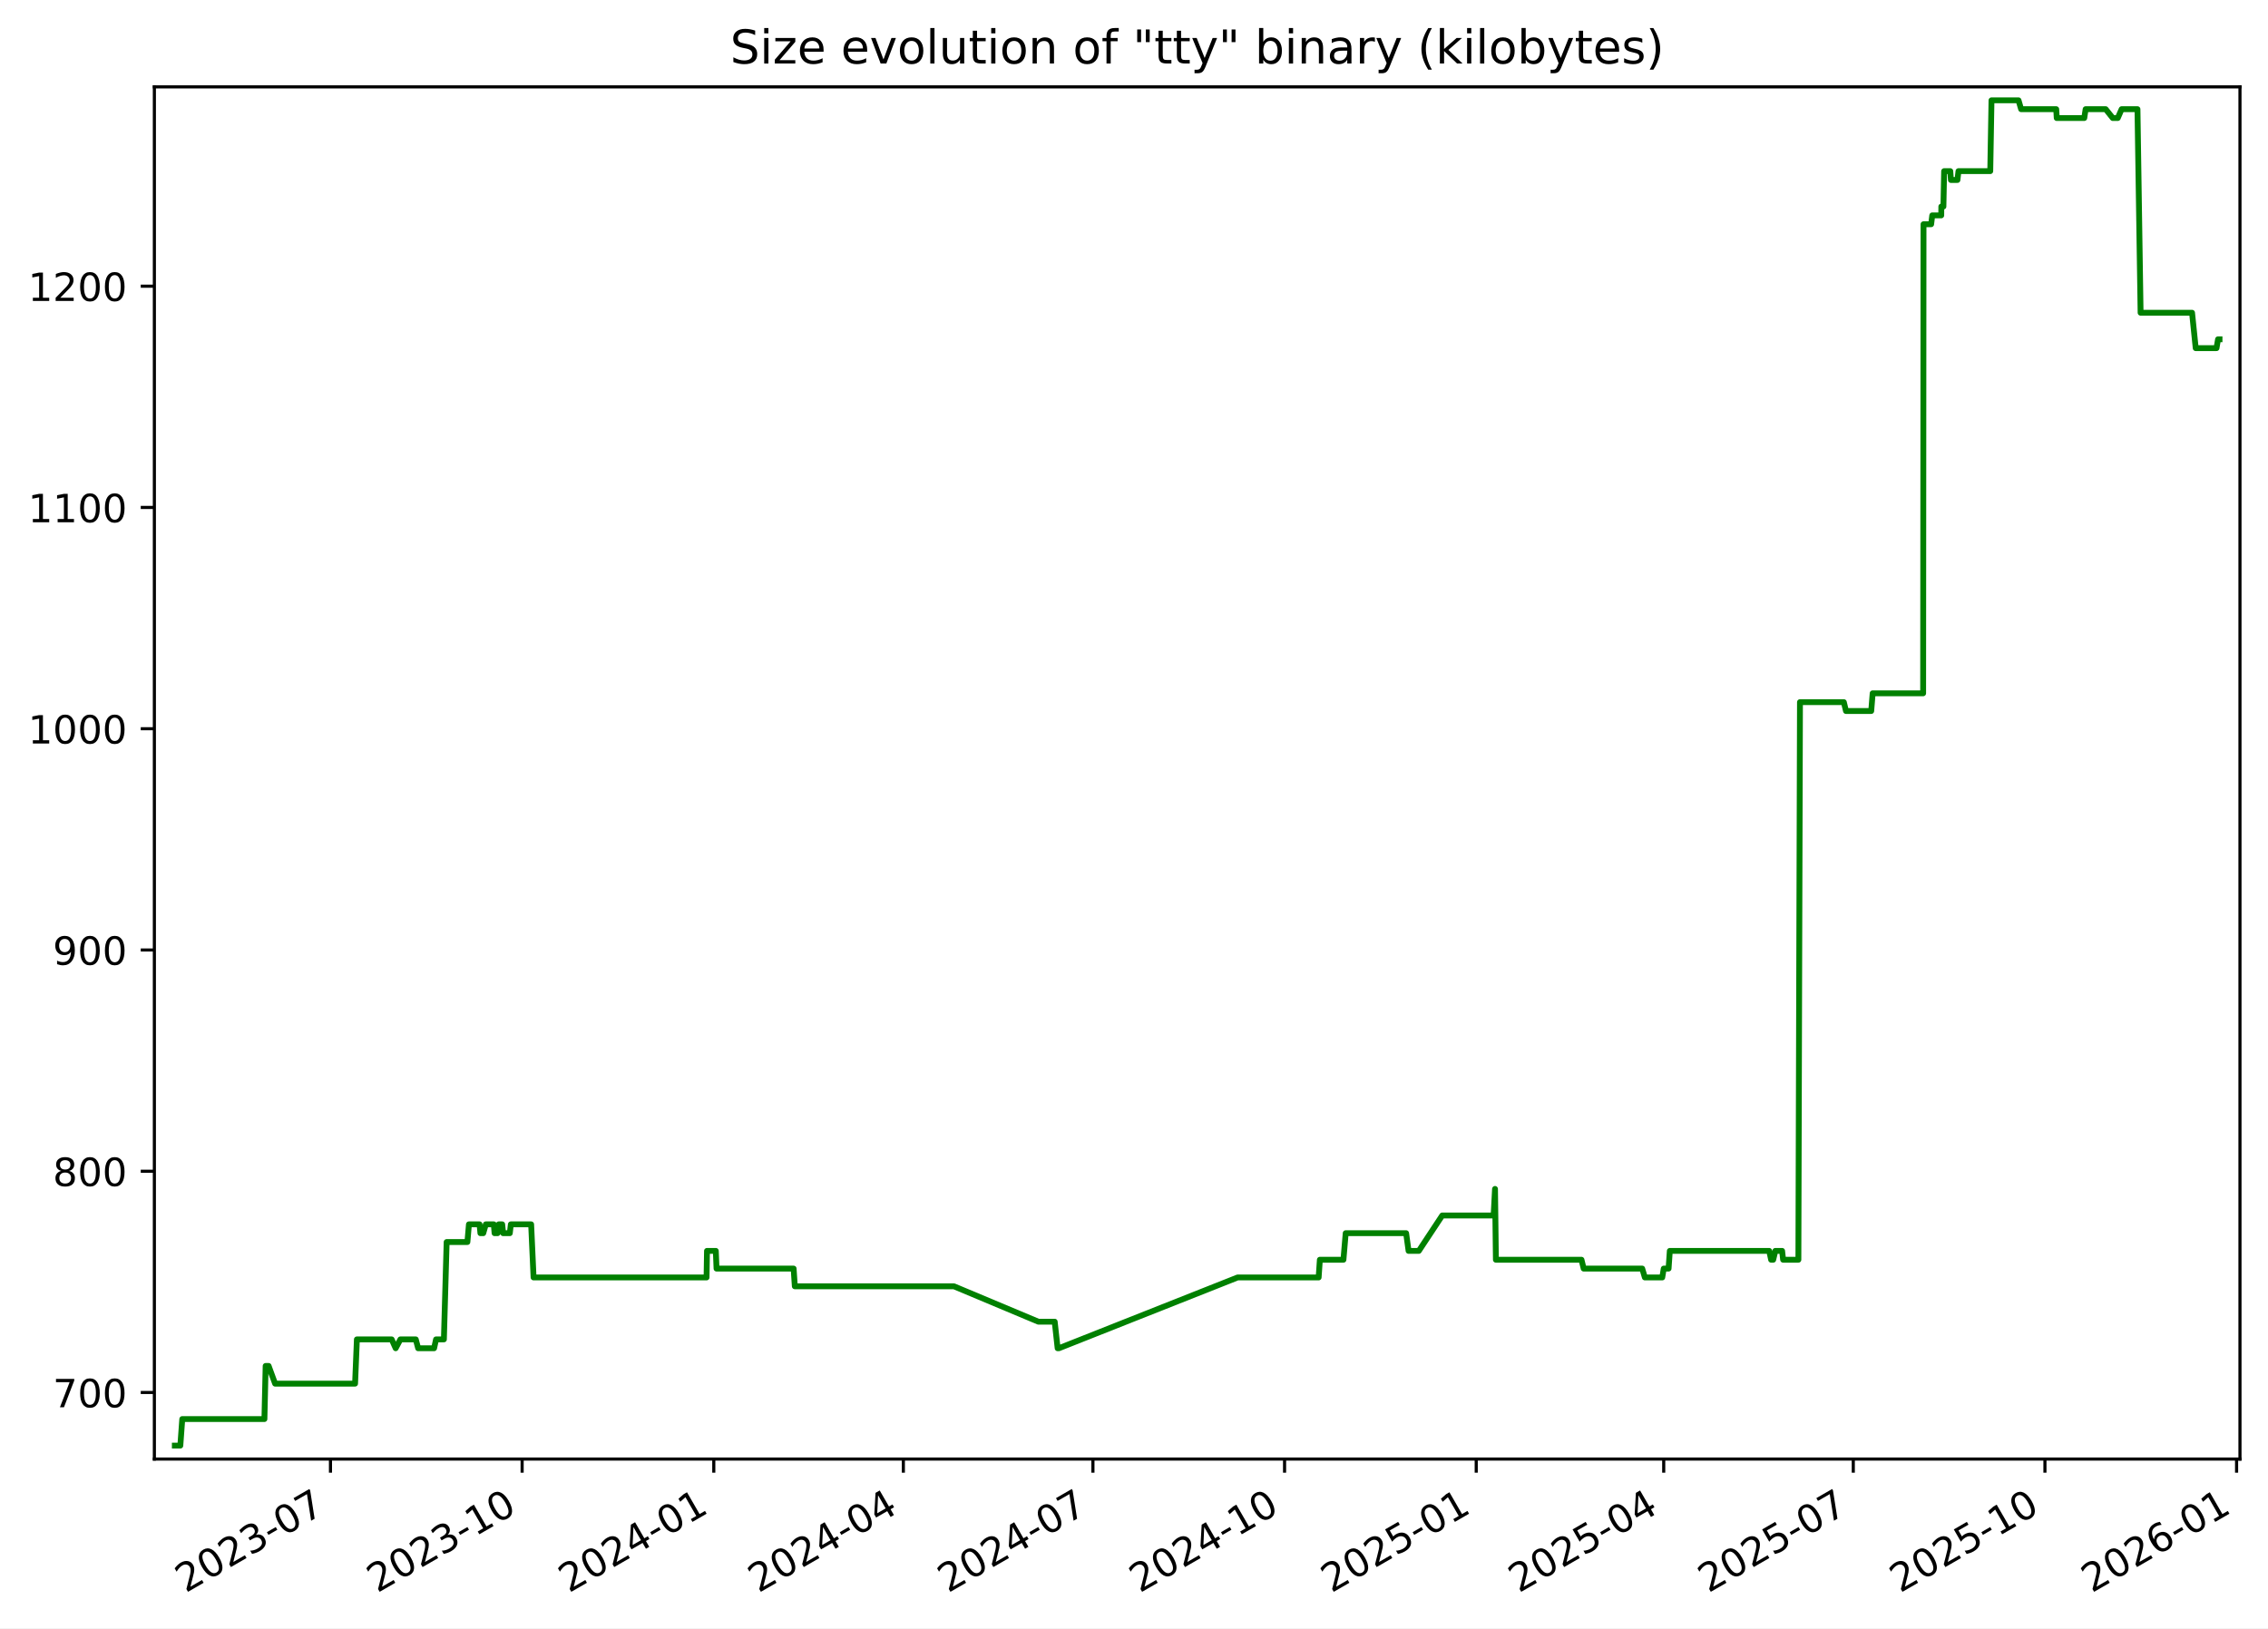
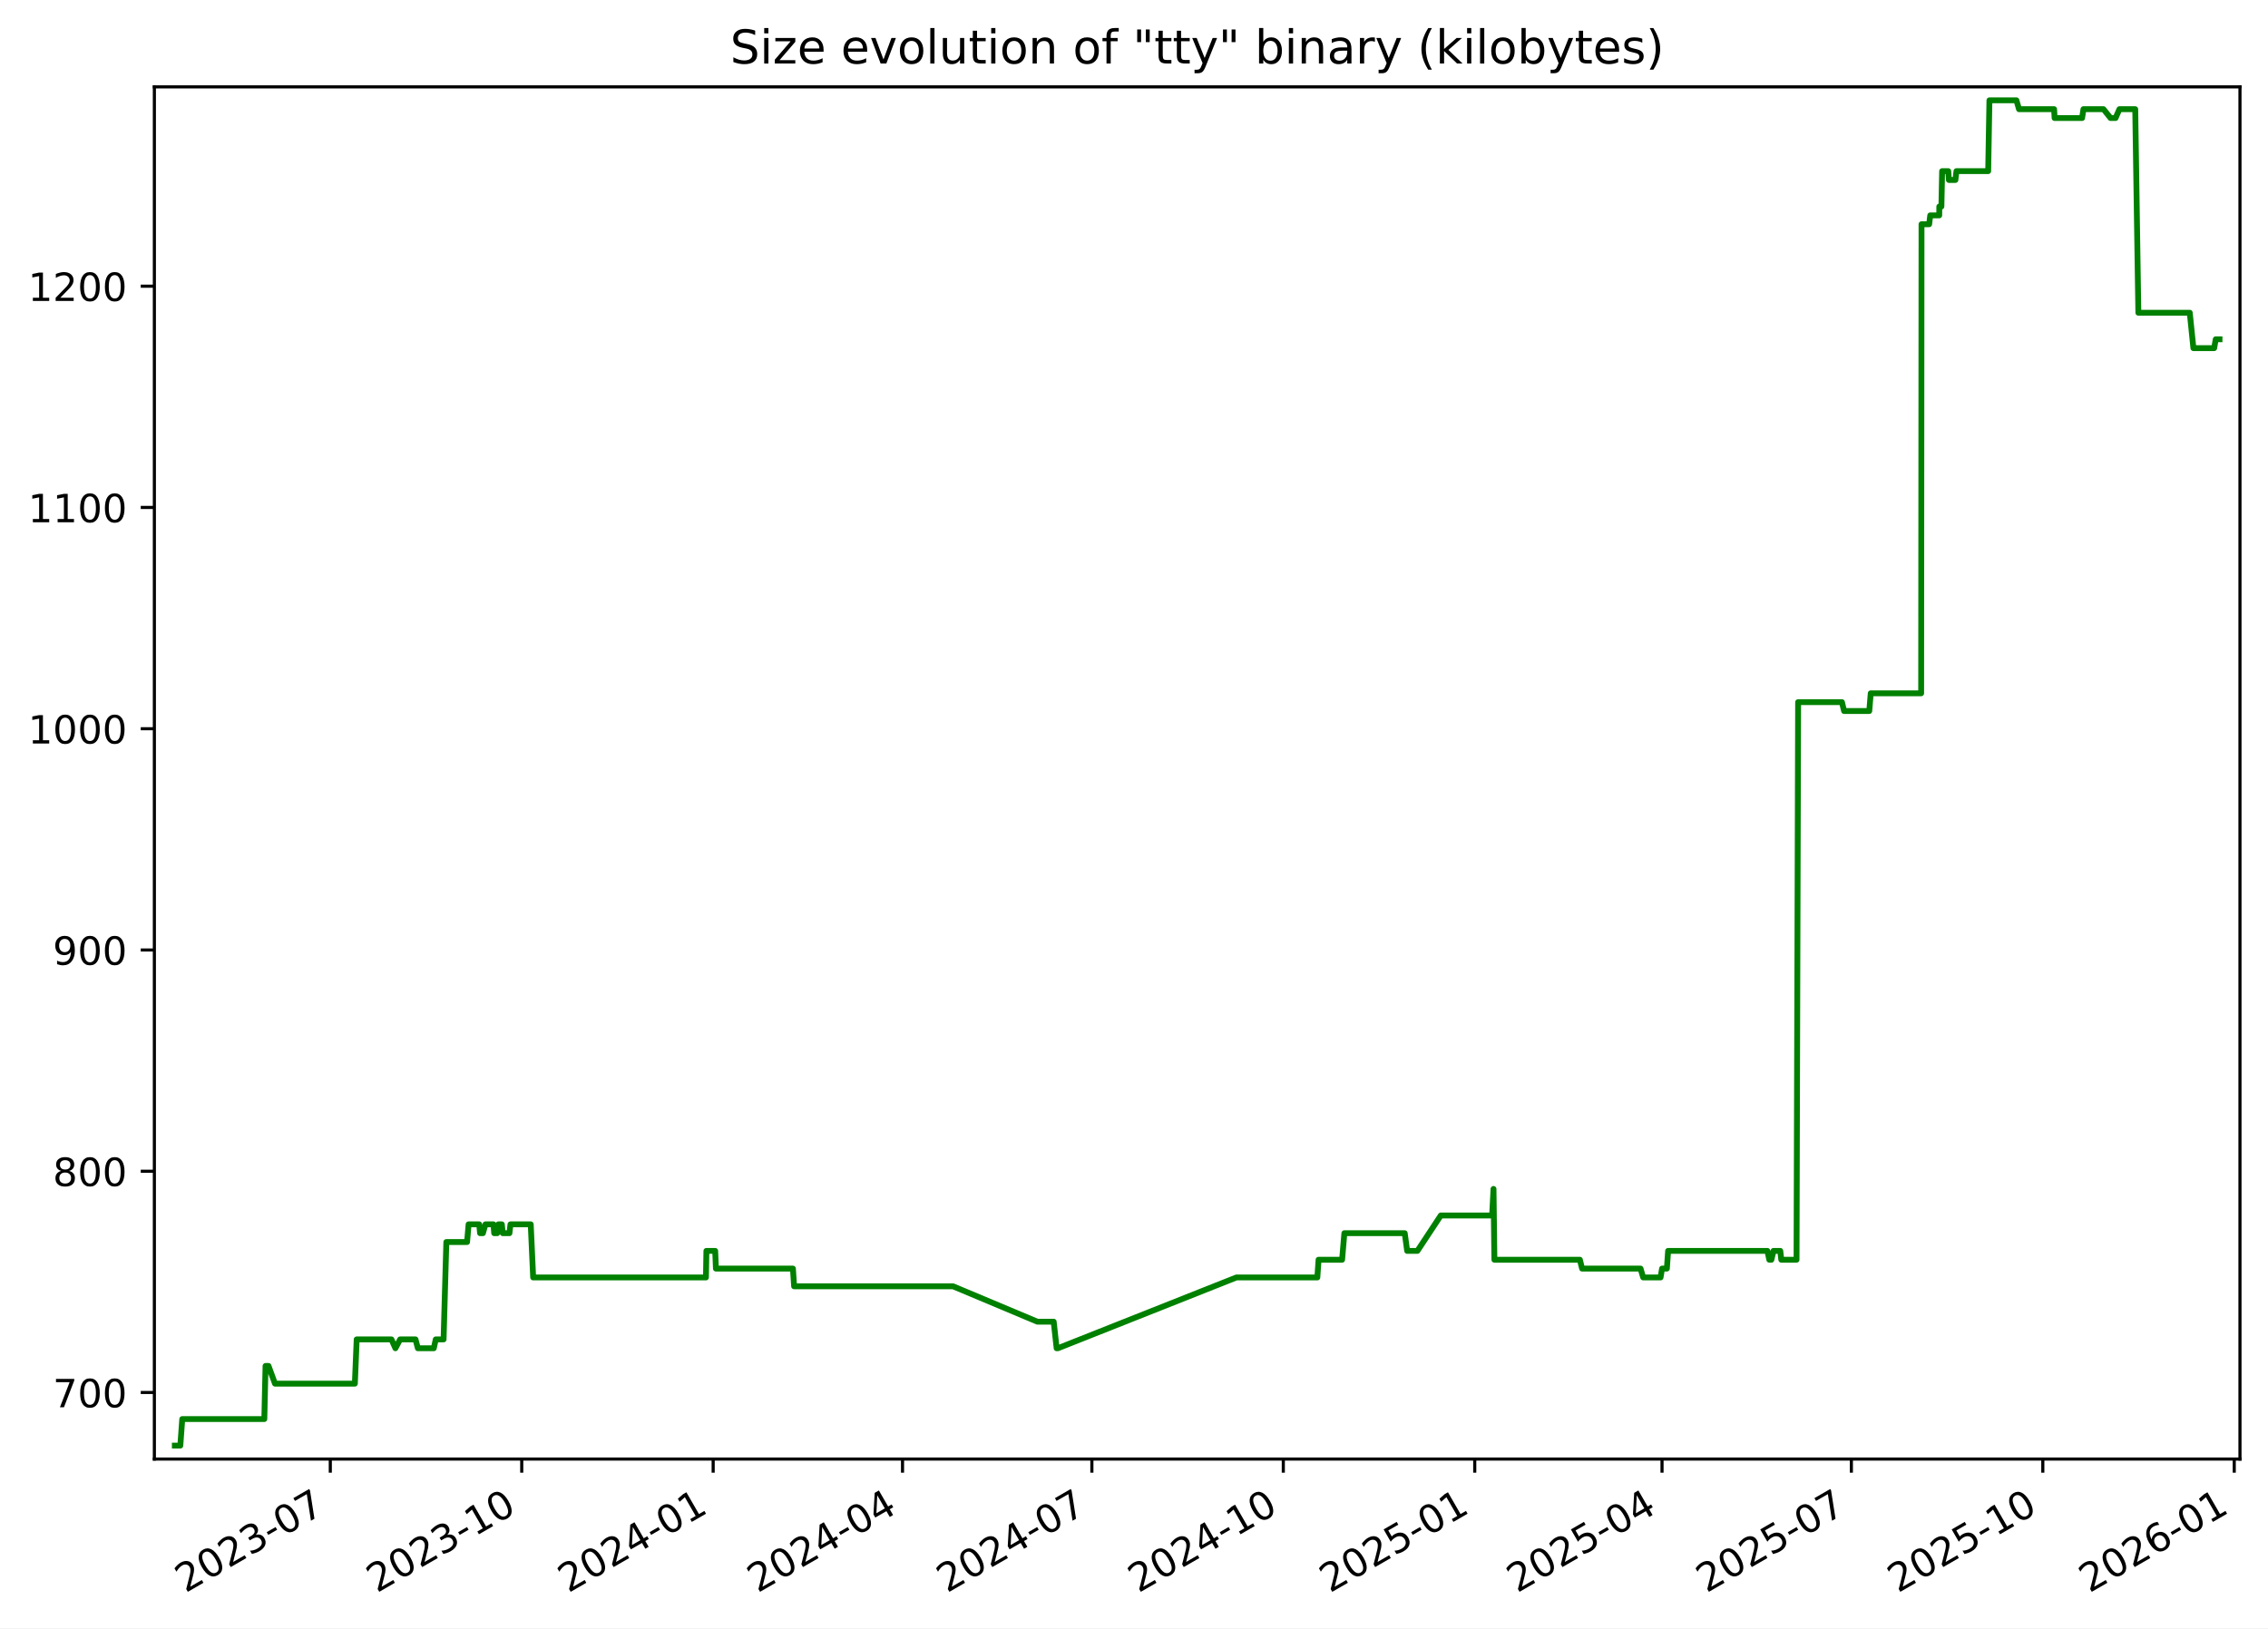
<svg xmlns="http://www.w3.org/2000/svg" xmlns:xlink="http://www.w3.org/1999/xlink" width="582.53pt" height="418.303pt" viewBox="0 0 582.53 418.303" version="1.1">
  <defs>
    <style type="text/css">*{stroke-linejoin: round; stroke-linecap: butt}</style>
  </defs>
  <g id="figure_1">
    <g id="patch_1">
      <path d="M -0 418.303  L 582.53 418.303  L 582.53 0  L -0 0  z " style="fill: #ffffff" />
    </g>
    <g id="axes_1">
      <g id="patch_2">
        <path d="M 39.65 374.83  L 575.33 374.83  L 575.33 22.318  L 39.65 22.318  z " style="fill: #ffffff" />
      </g>
      <g id="matplotlib.axis_1">
        <g id="xtick_1">
          <g id="line2d_1">
            <defs>
-               <path id="me49eb87869" d="M 0 0  L 0 3.5  " style="stroke: #000000; stroke-width: 0.8" />
+               <path id="mc3f4d38247" d="M 0 0  L 0 3.5  " style="stroke: #000000; stroke-width: 0.8" />
            </defs>
            <g>
-               <use xlink:href="#me49eb87869" x="84.882" y="374.83" style="stroke: #000000; stroke-width: 0.8" />
+               <use xlink:href="#mc3f4d38247" x="84.836" y="374.83" style="stroke: #000000; stroke-width: 0.8" />
            </g>
          </g>
          <g id="text_1">
-             <g transform="translate(47.65694 409.302) rotate(-30) scale(0.1 -0.1)">
+             <g transform="translate(47.61141 409.302) rotate(-30) scale(0.1 -0.1)">
              <defs>
                <path id="DejaVuSans-32" d="M 1228 531  L 3431 531  L 3431 0  L 469 0  L 469 531  Q 828 903 1448 1529  Q 2069 2156 2228 2338  Q 2531 2678 2651 2914  Q 2772 3150 2772 3378  Q 2772 3750 2511 3984  Q 2250 4219 1831 4219  Q 1534 4219 1204 4116  Q 875 4013 500 3803  L 500 4441  Q 881 4594 1212 4672  Q 1544 4750 1819 4750  Q 2544 4750 2975 4387  Q 3406 4025 3406 3419  Q 3406 3131 3298 2873  Q 3191 2616 2906 2266  Q 2828 2175 2409 1742  Q 1991 1309 1228 531  z " transform="scale(0.015625)" />
                <path id="DejaVuSans-30" d="M 2034 4250  Q 1547 4250 1301 3770  Q 1056 3291 1056 2328  Q 1056 1369 1301 889  Q 1547 409 2034 409  Q 2525 409 2770 889  Q 3016 1369 3016 2328  Q 3016 3291 2770 3770  Q 2525 4250 2034 4250  z M 2034 4750  Q 2819 4750 3233 4129  Q 3647 3509 3647 2328  Q 3647 1150 3233 529  Q 2819 -91 2034 -91  Q 1250 -91 836 529  Q 422 1150 422 2328  Q 422 3509 836 4129  Q 1250 4750 2034 4750  z " transform="scale(0.015625)" />
                <path id="DejaVuSans-33" d="M 2597 2516  Q 3050 2419 3304 2112  Q 3559 1806 3559 1356  Q 3559 666 3084 287  Q 2609 -91 1734 -91  Q 1441 -91 1130 -33  Q 819 25 488 141  L 488 750  Q 750 597 1062 519  Q 1375 441 1716 441  Q 2309 441 2620 675  Q 2931 909 2931 1356  Q 2931 1769 2642 2001  Q 2353 2234 1838 2234  L 1294 2234  L 1294 2753  L 1863 2753  Q 2328 2753 2575 2939  Q 2822 3125 2822 3475  Q 2822 3834 2567 4026  Q 2313 4219 1838 4219  Q 1578 4219 1281 4162  Q 984 4106 628 3988  L 628 4550  Q 988 4650 1302 4700  Q 1616 4750 1894 4750  Q 2613 4750 3031 4423  Q 3450 4097 3450 3541  Q 3450 3153 3228 2886  Q 3006 2619 2597 2516  z " transform="scale(0.015625)" />
                <path id="DejaVuSans-2d" d="M 313 2009  L 1997 2009  L 1997 1497  L 313 1497  L 313 2009  z " transform="scale(0.015625)" />
                <path id="DejaVuSans-37" d="M 525 4666  L 3525 4666  L 3525 4397  L 1831 0  L 1172 0  L 2766 4134  L 525 4134  L 525 4666  z " transform="scale(0.015625)" />
              </defs>
              <use xlink:href="#DejaVuSans-32" />
              <use xlink:href="#DejaVuSans-30" x="63.623" />
              <use xlink:href="#DejaVuSans-32" x="127.246" />
              <use xlink:href="#DejaVuSans-33" x="190.869" />
              <use xlink:href="#DejaVuSans-2d" x="254.492" />
              <use xlink:href="#DejaVuSans-30" x="290.576" />
              <use xlink:href="#DejaVuSans-37" x="354.199" />
            </g>
          </g>
        </g>
        <g id="xtick_2">
          <g id="line2d_2">
            <g>
-               <use xlink:href="#me49eb87869" x="134.107" y="374.83" style="stroke: #000000; stroke-width: 0.8" />
+               <use xlink:href="#mc3f4d38247" x="134.006" y="374.83" style="stroke: #000000; stroke-width: 0.8" />
            </g>
          </g>
          <g id="text_2">
-             <g transform="translate(96.88246 409.302) rotate(-30) scale(0.1 -0.1)">
+             <g transform="translate(96.78087 409.302) rotate(-30) scale(0.1 -0.1)">
              <defs>
                <path id="DejaVuSans-31" d="M 794 531  L 1825 531  L 1825 4091  L 703 3866  L 703 4441  L 1819 4666  L 2450 4666  L 2450 531  L 3481 531  L 3481 0  L 794 0  L 794 531  z " transform="scale(0.015625)" />
              </defs>
              <use xlink:href="#DejaVuSans-32" />
              <use xlink:href="#DejaVuSans-30" x="63.623" />
              <use xlink:href="#DejaVuSans-32" x="127.246" />
              <use xlink:href="#DejaVuSans-33" x="190.869" />
              <use xlink:href="#DejaVuSans-2d" x="254.492" />
              <use xlink:href="#DejaVuSans-31" x="290.576" />
              <use xlink:href="#DejaVuSans-30" x="354.199" />
            </g>
          </g>
        </g>
        <g id="xtick_3">
          <g id="line2d_3">
            <g>
-               <use xlink:href="#me49eb87869" x="183.333" y="374.83" style="stroke: #000000; stroke-width: 0.8" />
+               <use xlink:href="#mc3f4d38247" x="183.175" y="374.83" style="stroke: #000000; stroke-width: 0.8" />
            </g>
          </g>
          <g id="text_3">
-             <g transform="translate(146.108 409.302) rotate(-30) scale(0.1 -0.1)">
+             <g transform="translate(145.9503 409.302) rotate(-30) scale(0.1 -0.1)">
              <defs>
                <path id="DejaVuSans-34" d="M 2419 4116  L 825 1625  L 2419 1625  L 2419 4116  z M 2253 4666  L 3047 4666  L 3047 1625  L 3713 1625  L 3713 1100  L 3047 1100  L 3047 0  L 2419 0  L 2419 1100  L 313 1100  L 313 1709  L 2253 4666  z " transform="scale(0.015625)" />
              </defs>
              <use xlink:href="#DejaVuSans-32" />
              <use xlink:href="#DejaVuSans-30" x="63.623" />
              <use xlink:href="#DejaVuSans-32" x="127.246" />
              <use xlink:href="#DejaVuSans-34" x="190.869" />
              <use xlink:href="#DejaVuSans-2d" x="254.492" />
              <use xlink:href="#DejaVuSans-30" x="290.576" />
              <use xlink:href="#DejaVuSans-31" x="354.199" />
            </g>
          </g>
        </g>
        <g id="xtick_4">
          <g id="line2d_4">
            <g>
-               <use xlink:href="#me49eb87869" x="232.023" y="374.83" style="stroke: #000000; stroke-width: 0.8" />
+               <use xlink:href="#mc3f4d38247" x="231.81" y="374.83" style="stroke: #000000; stroke-width: 0.8" />
            </g>
          </g>
          <g id="text_4">
-             <g transform="translate(194.7984 409.302) rotate(-30) scale(0.1 -0.1)">
+             <g transform="translate(194.5853 409.302) rotate(-30) scale(0.1 -0.1)">
              <use xlink:href="#DejaVuSans-32" />
              <use xlink:href="#DejaVuSans-30" x="63.623" />
              <use xlink:href="#DejaVuSans-32" x="127.246" />
              <use xlink:href="#DejaVuSans-34" x="190.869" />
              <use xlink:href="#DejaVuSans-2d" x="254.492" />
              <use xlink:href="#DejaVuSans-30" x="290.576" />
              <use xlink:href="#DejaVuSans-34" x="354.199" />
            </g>
          </g>
        </g>
        <g id="xtick_5">
          <g id="line2d_5">
            <g>
-               <use xlink:href="#me49eb87869" x="280.714" y="374.83" style="stroke: #000000; stroke-width: 0.8" />
+               <use xlink:href="#mc3f4d38247" x="280.445" y="374.83" style="stroke: #000000; stroke-width: 0.8" />
            </g>
          </g>
          <g id="text_5">
-             <g transform="translate(243.4889 409.302) rotate(-30) scale(0.1 -0.1)">
+             <g transform="translate(243.2203 409.302) rotate(-30) scale(0.1 -0.1)">
              <use xlink:href="#DejaVuSans-32" />
              <use xlink:href="#DejaVuSans-30" x="63.623" />
              <use xlink:href="#DejaVuSans-32" x="127.246" />
              <use xlink:href="#DejaVuSans-34" x="190.869" />
              <use xlink:href="#DejaVuSans-2d" x="254.492" />
              <use xlink:href="#DejaVuSans-30" x="290.576" />
              <use xlink:href="#DejaVuSans-37" x="354.199" />
            </g>
          </g>
        </g>
        <g id="xtick_6">
          <g id="line2d_6">
            <g>
-               <use xlink:href="#me49eb87869" x="329.939" y="374.83" style="stroke: #000000; stroke-width: 0.8" />
+               <use xlink:href="#mc3f4d38247" x="329.615" y="374.83" style="stroke: #000000; stroke-width: 0.8" />
            </g>
          </g>
          <g id="text_6">
-             <g transform="translate(292.7144 409.302) rotate(-30) scale(0.1 -0.1)">
+             <g transform="translate(292.3898 409.302) rotate(-30) scale(0.1 -0.1)">
              <use xlink:href="#DejaVuSans-32" />
              <use xlink:href="#DejaVuSans-30" x="63.623" />
              <use xlink:href="#DejaVuSans-32" x="127.246" />
              <use xlink:href="#DejaVuSans-34" x="190.869" />
              <use xlink:href="#DejaVuSans-2d" x="254.492" />
              <use xlink:href="#DejaVuSans-31" x="290.576" />
              <use xlink:href="#DejaVuSans-30" x="354.199" />
            </g>
          </g>
        </g>
        <g id="xtick_7">
          <g id="line2d_7">
            <g>
-               <use xlink:href="#me49eb87869" x="379.165" y="374.83" style="stroke: #000000; stroke-width: 0.8" />
+               <use xlink:href="#mc3f4d38247" x="378.784" y="374.83" style="stroke: #000000; stroke-width: 0.8" />
            </g>
          </g>
          <g id="text_7">
-             <g transform="translate(341.9399 409.302) rotate(-30) scale(0.1 -0.1)">
+             <g transform="translate(341.5593 409.302) rotate(-30) scale(0.1 -0.1)">
              <defs>
                <path id="DejaVuSans-35" d="M 691 4666  L 3169 4666  L 3169 4134  L 1269 4134  L 1269 2991  Q 1406 3038 1543 3061  Q 1681 3084 1819 3084  Q 2600 3084 3056 2656  Q 3513 2228 3513 1497  Q 3513 744 3044 326  Q 2575 -91 1722 -91  Q 1428 -91 1123 -41  Q 819 9 494 109  L 494 744  Q 775 591 1075 516  Q 1375 441 1709 441  Q 2250 441 2565 725  Q 2881 1009 2881 1497  Q 2881 1984 2565 2268  Q 2250 2553 1709 2553  Q 1456 2553 1204 2497  Q 953 2441 691 2322  L 691 4666  z " transform="scale(0.015625)" />
              </defs>
              <use xlink:href="#DejaVuSans-32" />
              <use xlink:href="#DejaVuSans-30" x="63.623" />
              <use xlink:href="#DejaVuSans-32" x="127.246" />
              <use xlink:href="#DejaVuSans-35" x="190.869" />
              <use xlink:href="#DejaVuSans-2d" x="254.492" />
              <use xlink:href="#DejaVuSans-30" x="290.576" />
              <use xlink:href="#DejaVuSans-31" x="354.199" />
            </g>
          </g>
        </g>
        <g id="xtick_8">
          <g id="line2d_8">
            <g>
-               <use xlink:href="#me49eb87869" x="427.32" y="374.83" style="stroke: #000000; stroke-width: 0.8" />
+               <use xlink:href="#mc3f4d38247" x="426.885" y="374.83" style="stroke: #000000; stroke-width: 0.8" />
            </g>
          </g>
          <g id="text_8">
-             <g transform="translate(390.0953 409.302) rotate(-30) scale(0.1 -0.1)">
+             <g transform="translate(389.6598 409.302) rotate(-30) scale(0.1 -0.1)">
              <use xlink:href="#DejaVuSans-32" />
              <use xlink:href="#DejaVuSans-30" x="63.623" />
              <use xlink:href="#DejaVuSans-32" x="127.246" />
              <use xlink:href="#DejaVuSans-35" x="190.869" />
              <use xlink:href="#DejaVuSans-2d" x="254.492" />
              <use xlink:href="#DejaVuSans-30" x="290.576" />
              <use xlink:href="#DejaVuSans-34" x="354.199" />
            </g>
          </g>
        </g>
        <g id="xtick_9">
          <g id="line2d_9">
            <g>
-               <use xlink:href="#me49eb87869" x="476.011" y="374.83" style="stroke: #000000; stroke-width: 0.8" />
+               <use xlink:href="#mc3f4d38247" x="475.52" y="374.83" style="stroke: #000000; stroke-width: 0.8" />
            </g>
          </g>
          <g id="text_9">
-             <g transform="translate(438.7858 409.302) rotate(-30) scale(0.1 -0.1)">
+             <g transform="translate(438.2948 409.302) rotate(-30) scale(0.1 -0.1)">
              <use xlink:href="#DejaVuSans-32" />
              <use xlink:href="#DejaVuSans-30" x="63.623" />
              <use xlink:href="#DejaVuSans-32" x="127.246" />
              <use xlink:href="#DejaVuSans-35" x="190.869" />
              <use xlink:href="#DejaVuSans-2d" x="254.492" />
              <use xlink:href="#DejaVuSans-30" x="290.576" />
              <use xlink:href="#DejaVuSans-37" x="354.199" />
            </g>
          </g>
        </g>
        <g id="xtick_10">
          <g id="line2d_10">
            <g>
-               <use xlink:href="#me49eb87869" x="525.236" y="374.83" style="stroke: #000000; stroke-width: 0.8" />
+               <use xlink:href="#mc3f4d38247" x="524.689" y="374.83" style="stroke: #000000; stroke-width: 0.8" />
            </g>
          </g>
          <g id="text_10">
-             <g transform="translate(488.0113 409.302) rotate(-30) scale(0.1 -0.1)">
+             <g transform="translate(487.4643 409.302) rotate(-30) scale(0.1 -0.1)">
              <use xlink:href="#DejaVuSans-32" />
              <use xlink:href="#DejaVuSans-30" x="63.623" />
              <use xlink:href="#DejaVuSans-32" x="127.246" />
              <use xlink:href="#DejaVuSans-35" x="190.869" />
              <use xlink:href="#DejaVuSans-2d" x="254.492" />
              <use xlink:href="#DejaVuSans-31" x="290.576" />
              <use xlink:href="#DejaVuSans-30" x="354.199" />
            </g>
          </g>
        </g>
        <g id="xtick_11">
          <g id="line2d_11">
            <g>
-               <use xlink:href="#me49eb87869" x="574.462" y="374.83" style="stroke: #000000; stroke-width: 0.8" />
+               <use xlink:href="#mc3f4d38247" x="573.859" y="374.83" style="stroke: #000000; stroke-width: 0.8" />
            </g>
          </g>
          <g id="text_11">
-             <g transform="translate(537.2368 409.302) rotate(-30) scale(0.1 -0.1)">
+             <g transform="translate(536.6338 409.302) rotate(-30) scale(0.1 -0.1)">
              <defs>
                <path id="DejaVuSans-36" d="M 2113 2584  Q 1688 2584 1439 2293  Q 1191 2003 1191 1497  Q 1191 994 1439 701  Q 1688 409 2113 409  Q 2538 409 2786 701  Q 3034 994 3034 1497  Q 3034 2003 2786 2293  Q 2538 2584 2113 2584  z M 3366 4563  L 3366 3988  Q 3128 4100 2886 4159  Q 2644 4219 2406 4219  Q 1781 4219 1451 3797  Q 1122 3375 1075 2522  Q 1259 2794 1537 2939  Q 1816 3084 2150 3084  Q 2853 3084 3261 2657  Q 3669 2231 3669 1497  Q 3669 778 3244 343  Q 2819 -91 2113 -91  Q 1303 -91 875 529  Q 447 1150 447 2328  Q 447 3434 972 4092  Q 1497 4750 2381 4750  Q 2619 4750 2861 4703  Q 3103 4656 3366 4563  z " transform="scale(0.015625)" />
              </defs>
              <use xlink:href="#DejaVuSans-32" />
              <use xlink:href="#DejaVuSans-30" x="63.623" />
              <use xlink:href="#DejaVuSans-32" x="127.246" />
              <use xlink:href="#DejaVuSans-36" x="190.869" />
              <use xlink:href="#DejaVuSans-2d" x="254.492" />
              <use xlink:href="#DejaVuSans-30" x="290.576" />
              <use xlink:href="#DejaVuSans-31" x="354.199" />
            </g>
          </g>
        </g>
      </g>
      <g id="matplotlib.axis_2">
        <g id="ytick_1">
          <g id="line2d_12">
            <defs>
-               <path id="m90361448c0" d="M 0 0  L -3.5 0  " style="stroke: #000000; stroke-width: 0.8" />
+               <path id="m1686b2c264" d="M 0 0  L -3.5 0  " style="stroke: #000000; stroke-width: 0.8" />
            </defs>
            <g>
-               <use xlink:href="#m90361448c0" x="39.65" y="357.732" style="stroke: #000000; stroke-width: 0.8" />
+               <use xlink:href="#m1686b2c264" x="39.65" y="357.732" style="stroke: #000000; stroke-width: 0.8" />
            </g>
          </g>
          <g id="text_12">
            <g transform="translate(13.5625 361.5312) scale(0.1 -0.1)">
              <use xlink:href="#DejaVuSans-37" />
              <use xlink:href="#DejaVuSans-30" x="63.623" />
              <use xlink:href="#DejaVuSans-30" x="127.246" />
            </g>
          </g>
        </g>
        <g id="ytick_2">
          <g id="line2d_13">
            <g>
-               <use xlink:href="#m90361448c0" x="39.65" y="300.89" style="stroke: #000000; stroke-width: 0.8" />
+               <use xlink:href="#m1686b2c264" x="39.65" y="300.89" style="stroke: #000000; stroke-width: 0.8" />
            </g>
          </g>
          <g id="text_13">
            <g transform="translate(13.5625 304.6891) scale(0.1 -0.1)">
              <defs>
                <path id="DejaVuSans-38" d="M 2034 2216  Q 1584 2216 1326 1975  Q 1069 1734 1069 1313  Q 1069 891 1326 650  Q 1584 409 2034 409  Q 2484 409 2743 651  Q 3003 894 3003 1313  Q 3003 1734 2745 1975  Q 2488 2216 2034 2216  z M 1403 2484  Q 997 2584 770 2862  Q 544 3141 544 3541  Q 544 4100 942 4425  Q 1341 4750 2034 4750  Q 2731 4750 3128 4425  Q 3525 4100 3525 3541  Q 3525 3141 3298 2862  Q 3072 2584 2669 2484  Q 3125 2378 3379 2068  Q 3634 1759 3634 1313  Q 3634 634 3220 271  Q 2806 -91 2034 -91  Q 1263 -91 848 271  Q 434 634 434 1313  Q 434 1759 690 2068  Q 947 2378 1403 2484  z M 1172 3481  Q 1172 3119 1398 2916  Q 1625 2713 2034 2713  Q 2441 2713 2670 2916  Q 2900 3119 2900 3481  Q 2900 3844 2670 4047  Q 2441 4250 2034 4250  Q 1625 4250 1398 4047  Q 1172 3844 1172 3481  z " transform="scale(0.015625)" />
              </defs>
              <use xlink:href="#DejaVuSans-38" />
              <use xlink:href="#DejaVuSans-30" x="63.623" />
              <use xlink:href="#DejaVuSans-30" x="127.246" />
            </g>
          </g>
        </g>
        <g id="ytick_3">
          <g id="line2d_14">
            <g>
-               <use xlink:href="#m90361448c0" x="39.65" y="244.048" style="stroke: #000000; stroke-width: 0.8" />
+               <use xlink:href="#m1686b2c264" x="39.65" y="244.048" style="stroke: #000000; stroke-width: 0.8" />
            </g>
          </g>
          <g id="text_14">
            <g transform="translate(13.5625 247.847) scale(0.1 -0.1)">
              <defs>
                <path id="DejaVuSans-39" d="M 703 97  L 703 672  Q 941 559 1184 500  Q 1428 441 1663 441  Q 2288 441 2617 861  Q 2947 1281 2994 2138  Q 2813 1869 2534 1725  Q 2256 1581 1919 1581  Q 1219 1581 811 2004  Q 403 2428 403 3163  Q 403 3881 828 4315  Q 1253 4750 1959 4750  Q 2769 4750 3195 4129  Q 3622 3509 3622 2328  Q 3622 1225 3098 567  Q 2575 -91 1691 -91  Q 1453 -91 1209 -44  Q 966 3 703 97  z M 1959 2075  Q 2384 2075 2632 2365  Q 2881 2656 2881 3163  Q 2881 3666 2632 3958  Q 2384 4250 1959 4250  Q 1534 4250 1286 3958  Q 1038 3666 1038 3163  Q 1038 2656 1286 2365  Q 1534 2075 1959 2075  z " transform="scale(0.015625)" />
              </defs>
              <use xlink:href="#DejaVuSans-39" />
              <use xlink:href="#DejaVuSans-30" x="63.623" />
              <use xlink:href="#DejaVuSans-30" x="127.246" />
            </g>
          </g>
        </g>
        <g id="ytick_4">
          <g id="line2d_15">
            <g>
-               <use xlink:href="#m90361448c0" x="39.65" y="187.206" style="stroke: #000000; stroke-width: 0.8" />
+               <use xlink:href="#m1686b2c264" x="39.65" y="187.206" style="stroke: #000000; stroke-width: 0.8" />
            </g>
          </g>
          <g id="text_15">
            <g transform="translate(7.2 191.0049) scale(0.1 -0.1)">
              <use xlink:href="#DejaVuSans-31" />
              <use xlink:href="#DejaVuSans-30" x="63.623" />
              <use xlink:href="#DejaVuSans-30" x="127.246" />
              <use xlink:href="#DejaVuSans-30" x="190.869" />
            </g>
          </g>
        </g>
        <g id="ytick_5">
          <g id="line2d_16">
            <g>
-               <use xlink:href="#m90361448c0" x="39.65" y="130.364" style="stroke: #000000; stroke-width: 0.8" />
+               <use xlink:href="#m1686b2c264" x="39.65" y="130.364" style="stroke: #000000; stroke-width: 0.8" />
            </g>
          </g>
          <g id="text_16">
            <g transform="translate(7.2 134.1628) scale(0.1 -0.1)">
              <use xlink:href="#DejaVuSans-31" />
              <use xlink:href="#DejaVuSans-31" x="63.623" />
              <use xlink:href="#DejaVuSans-30" x="127.246" />
              <use xlink:href="#DejaVuSans-30" x="190.869" />
            </g>
          </g>
        </g>
        <g id="ytick_6">
          <g id="line2d_17">
            <g>
-               <use xlink:href="#m90361448c0" x="39.65" y="73.521" style="stroke: #000000; stroke-width: 0.8" />
+               <use xlink:href="#m1686b2c264" x="39.65" y="73.521" style="stroke: #000000; stroke-width: 0.8" />
            </g>
          </g>
          <g id="text_17">
            <g transform="translate(7.2 77.32071) scale(0.1 -0.1)">
              <use xlink:href="#DejaVuSans-31" />
              <use xlink:href="#DejaVuSans-32" x="63.623" />
              <use xlink:href="#DejaVuSans-30" x="127.246" />
              <use xlink:href="#DejaVuSans-30" x="190.869" />
            </g>
          </g>
        </g>
      </g>
      <g id="line2d_18">
-         <path d="M 44.902 371.374  L 46.318 371.374  L 46.814 364.553  L 67.917 364.553  L 68.23 350.911  L 68.994 350.911  L 70.662 355.458  L 91.201 355.458  L 91.667 344.09  L 100.601 344.09  L 101.627 346.364  L 102.84 344.09  L 106.792 344.09  L 107.398 346.364  L 111.495 346.364  L 111.997 344.09  L 114.015 344.09  L 114.72 319.079  L 120.051 319.079  L 120.444 314.532  L 123.173 314.532  L 123.394 316.806  L 124.124 316.806  L 124.778 314.532  L 126.839 314.532  L 127.029 316.806  L 127.801 316.806  L 128.102 314.532  L 128.987 314.532  L 129.227 316.806  L 130.945 316.806  L 131.209 314.532  L 136.424 314.532  L 137.045 328.174  L 181.476 328.174  L 181.591 321.353  L 183.855 321.353  L 184.04 325.9  L 203.844 325.9  L 204.145 330.448  L 245.015 330.448  L 266.701 339.543  L 270.898 339.543  L 271.652 346.364  L 271.978 346.364  L 317.892 328.174  L 338.691 328.174  L 339.002 323.627  L 345.059 323.627  L 345.638 316.806  L 361.161 316.806  L 361.789 321.353  L 364.423 321.353  L 370.433 312.258  L 383.635 312.258  L 383.992 305.437  L 384.217 323.627  L 406.2 323.627  L 406.762 325.9  L 421.8 325.9  L 422.476 328.174  L 426.944 328.174  L 427.329 325.9  L 428.572 325.9  L 428.887 321.353  L 454.416 321.353  L 454.908 323.627  L 455.444 323.627  L 455.986 321.353  L 457.732 321.353  L 457.989 323.627  L 461.912 323.627  L 462.318 180.385  L 473.588 180.385  L 474.134 182.658  L 480.619 182.658  L 480.986 178.111  L 493.955 178.111  L 494.051 57.606  L 496.01 57.606  L 496.292 55.332  L 498.604 55.332  L 498.621 53.058  L 499.162 53.058  L 499.346 43.964  L 500.924 43.964  L 501.089 46.237  L 502.763 46.237  L 503.029 43.964  L 511.192 43.964  L 511.51 25.774  L 518.454 25.774  L 519.118 28.048  L 528.14 28.048  L 528.265 30.321  L 535.34 30.321  L 535.686 28.048  L 540.838 28.048  L 542.655 30.321  L 543.944 30.321  L 544.938 28.048  L 549.005 28.048  L 549.806 80.343  L 563.025 80.343  L 563.961 89.437  L 569.306 89.437  L 569.698 87.164  L 570.078 87.164  L 570.078 87.164  " clip-path="url(#pf8fa818fb8)" style="fill: none; stroke: #008000; stroke-width: 1.5; stroke-linecap: square" />
+         <path d="M 44.902 371.374  L 46.317 371.374  L 46.811 364.553  L 67.89 364.553  L 68.203 350.911  L 68.967 350.911  L 70.633 355.458  L 91.148 355.458  L 91.613 344.09  L 100.538 344.09  L 101.562 346.364  L 102.774 344.09  L 106.721 344.09  L 107.326 346.364  L 111.42 346.364  L 111.92 344.09  L 113.936 344.09  L 114.64 319.079  L 119.966 319.079  L 120.358 314.532  L 123.084 314.532  L 123.305 316.806  L 124.034 316.806  L 124.687 314.532  L 126.745 314.532  L 126.936 316.806  L 127.707 316.806  L 128.008 314.532  L 128.891 314.532  L 129.131 316.806  L 130.847 316.806  L 131.111 314.532  L 136.32 314.532  L 136.94 328.174  L 181.321 328.174  L 181.436 321.353  L 183.696 321.353  L 183.881 325.9  L 203.663 325.9  L 203.964 330.448  L 244.787 330.448  L 266.449 339.543  L 270.641 339.543  L 271.394 346.364  L 271.719 346.364  L 317.581 328.174  L 338.356 328.174  L 338.668 323.627  L 344.717 323.627  L 345.295 316.806  L 360.801 316.806  L 361.428 321.353  L 364.06 321.353  L 370.063 312.258  L 383.25 312.258  L 383.606 305.437  L 383.83 323.627  L 405.789 323.627  L 406.35 325.9  L 421.371 325.9  L 422.046 328.174  L 426.509 328.174  L 426.894 325.9  L 428.135 325.9  L 428.449 321.353  L 453.949 321.353  L 454.441 323.627  L 454.977 323.627  L 455.517 321.353  L 457.262 321.353  L 457.519 323.627  L 461.437 323.627  L 461.843 180.385  L 473.1 180.385  L 473.645 182.658  L 480.122 182.658  L 480.49 178.111  L 493.444 178.111  L 493.539 57.606  L 495.496 57.606  L 495.778 55.332  L 498.087 55.332  L 498.105 53.058  L 498.645 53.058  L 498.828 43.964  L 500.405 43.964  L 500.57 46.237  L 502.242 46.237  L 502.507 43.964  L 510.661 43.964  L 510.979 25.774  L 517.914 25.774  L 518.578 28.048  L 527.59 28.048  L 527.715 30.321  L 534.781 30.321  L 535.127 28.048  L 540.273 28.048  L 542.088 30.321  L 543.376 30.321  L 544.369 28.048  L 548.431 28.048  L 549.231 80.343  L 562.435 80.343  L 563.37 89.437  L 568.709 89.437  L 569.1 87.164  L 570.078 87.164  L 570.078 87.164  " clip-path="url(#p61303aa16b)" style="fill: none; stroke: #008000; stroke-width: 1.5; stroke-linecap: square" />
      </g>
      <g id="patch_3">
        <path d="M 39.65 374.83  L 39.65 22.318  " style="fill: none; stroke: #000000; stroke-width: 0.8; stroke-linejoin: miter; stroke-linecap: square" />
      </g>
      <g id="patch_4">
        <path d="M 575.33 374.83  L 575.33 22.318  " style="fill: none; stroke: #000000; stroke-width: 0.8; stroke-linejoin: miter; stroke-linecap: square" />
      </g>
      <g id="patch_5">
        <path d="M 39.65 374.83  L 575.33 374.83  " style="fill: none; stroke: #000000; stroke-width: 0.8; stroke-linejoin: miter; stroke-linecap: square" />
      </g>
      <g id="patch_6">
        <path d="M 39.65 22.318  L 575.33 22.318  " style="fill: none; stroke: #000000; stroke-width: 0.8; stroke-linejoin: miter; stroke-linecap: square" />
      </g>
      <g id="text_18">
        <g transform="translate(187.5387 16.31812) scale(0.12 -0.12)">
          <defs>
            <path id="DejaVuSans-53" d="M 3425 4513  L 3425 3897  Q 3066 4069 2747 4153  Q 2428 4238 2131 4238  Q 1616 4238 1336 4038  Q 1056 3838 1056 3469  Q 1056 3159 1242 3001  Q 1428 2844 1947 2747  L 2328 2669  Q 3034 2534 3370 2195  Q 3706 1856 3706 1288  Q 3706 609 3251 259  Q 2797 -91 1919 -91  Q 1588 -91 1214 -16  Q 841 59 441 206  L 441 856  Q 825 641 1194 531  Q 1563 422 1919 422  Q 2459 422 2753 634  Q 3047 847 3047 1241  Q 3047 1584 2836 1778  Q 2625 1972 2144 2069  L 1759 2144  Q 1053 2284 737 2584  Q 422 2884 422 3419  Q 422 4038 858 4394  Q 1294 4750 2059 4750  Q 2388 4750 2728 4690  Q 3069 4631 3425 4513  z " transform="scale(0.015625)" />
            <path id="DejaVuSans-69" d="M 603 3500  L 1178 3500  L 1178 0  L 603 0  L 603 3500  z M 603 4863  L 1178 4863  L 1178 4134  L 603 4134  L 603 4863  z " transform="scale(0.015625)" />
            <path id="DejaVuSans-7a" d="M 353 3500  L 3084 3500  L 3084 2975  L 922 459  L 3084 459  L 3084 0  L 275 0  L 275 525  L 2438 3041  L 353 3041  L 353 3500  z " transform="scale(0.015625)" />
            <path id="DejaVuSans-65" d="M 3597 1894  L 3597 1613  L 953 1613  Q 991 1019 1311 708  Q 1631 397 2203 397  Q 2534 397 2845 478  Q 3156 559 3463 722  L 3463 178  Q 3153 47 2828 -22  Q 2503 -91 2169 -91  Q 1331 -91 842 396  Q 353 884 353 1716  Q 353 2575 817 3079  Q 1281 3584 2069 3584  Q 2775 3584 3186 3129  Q 3597 2675 3597 1894  z M 3022 2063  Q 3016 2534 2758 2815  Q 2500 3097 2075 3097  Q 1594 3097 1305 2825  Q 1016 2553 972 2059  L 3022 2063  z " transform="scale(0.015625)" />
            <path id="DejaVuSans-20" transform="scale(0.015625)" />
            <path id="DejaVuSans-76" d="M 191 3500  L 800 3500  L 1894 563  L 2988 3500  L 3597 3500  L 2284 0  L 1503 0  L 191 3500  z " transform="scale(0.015625)" />
            <path id="DejaVuSans-6f" d="M 1959 3097  Q 1497 3097 1228 2736  Q 959 2375 959 1747  Q 959 1119 1226 758  Q 1494 397 1959 397  Q 2419 397 2687 759  Q 2956 1122 2956 1747  Q 2956 2369 2687 2733  Q 2419 3097 1959 3097  z M 1959 3584  Q 2709 3584 3137 3096  Q 3566 2609 3566 1747  Q 3566 888 3137 398  Q 2709 -91 1959 -91  Q 1206 -91 779 398  Q 353 888 353 1747  Q 353 2609 779 3096  Q 1206 3584 1959 3584  z " transform="scale(0.015625)" />
            <path id="DejaVuSans-6c" d="M 603 4863  L 1178 4863  L 1178 0  L 603 0  L 603 4863  z " transform="scale(0.015625)" />
            <path id="DejaVuSans-75" d="M 544 1381  L 544 3500  L 1119 3500  L 1119 1403  Q 1119 906 1312 657  Q 1506 409 1894 409  Q 2359 409 2629 706  Q 2900 1003 2900 1516  L 2900 3500  L 3475 3500  L 3475 0  L 2900 0  L 2900 538  Q 2691 219 2414 64  Q 2138 -91 1772 -91  Q 1169 -91 856 284  Q 544 659 544 1381  z M 1991 3584  L 1991 3584  z " transform="scale(0.015625)" />
            <path id="DejaVuSans-74" d="M 1172 4494  L 1172 3500  L 2356 3500  L 2356 3053  L 1172 3053  L 1172 1153  Q 1172 725 1289 603  Q 1406 481 1766 481  L 2356 481  L 2356 0  L 1766 0  Q 1100 0 847 248  Q 594 497 594 1153  L 594 3053  L 172 3053  L 172 3500  L 594 3500  L 594 4494  L 1172 4494  z " transform="scale(0.015625)" />
            <path id="DejaVuSans-6e" d="M 3513 2113  L 3513 0  L 2938 0  L 2938 2094  Q 2938 2591 2744 2837  Q 2550 3084 2163 3084  Q 1697 3084 1428 2787  Q 1159 2491 1159 1978  L 1159 0  L 581 0  L 581 3500  L 1159 3500  L 1159 2956  Q 1366 3272 1645 3428  Q 1925 3584 2291 3584  Q 2894 3584 3203 3211  Q 3513 2838 3513 2113  z " transform="scale(0.015625)" />
            <path id="DejaVuSans-66" d="M 2375 4863  L 2375 4384  L 1825 4384  Q 1516 4384 1395 4259  Q 1275 4134 1275 3809  L 1275 3500  L 2222 3500  L 2222 3053  L 1275 3053  L 1275 0  L 697 0  L 697 3053  L 147 3053  L 147 3500  L 697 3500  L 697 3744  Q 697 4328 969 4595  Q 1241 4863 1831 4863  L 2375 4863  z " transform="scale(0.015625)" />
            <path id="DejaVuSans-22" d="M 1147 4666  L 1147 2931  L 616 2931  L 616 4666  L 1147 4666  z M 2328 4666  L 2328 2931  L 1797 2931  L 1797 4666  L 2328 4666  z " transform="scale(0.015625)" />
            <path id="DejaVuSans-79" d="M 2059 -325  Q 1816 -950 1584 -1140  Q 1353 -1331 966 -1331  L 506 -1331  L 506 -850  L 844 -850  Q 1081 -850 1212 -737  Q 1344 -625 1503 -206  L 1606 56  L 191 3500  L 800 3500  L 1894 763  L 2988 3500  L 3597 3500  L 2059 -325  z " transform="scale(0.015625)" />
            <path id="DejaVuSans-62" d="M 3116 1747  Q 3116 2381 2855 2742  Q 2594 3103 2138 3103  Q 1681 3103 1420 2742  Q 1159 2381 1159 1747  Q 1159 1113 1420 752  Q 1681 391 2138 391  Q 2594 391 2855 752  Q 3116 1113 3116 1747  z M 1159 2969  Q 1341 3281 1617 3432  Q 1894 3584 2278 3584  Q 2916 3584 3314 3078  Q 3713 2572 3713 1747  Q 3713 922 3314 415  Q 2916 -91 2278 -91  Q 1894 -91 1617 61  Q 1341 213 1159 525  L 1159 0  L 581 0  L 581 4863  L 1159 4863  L 1159 2969  z " transform="scale(0.015625)" />
            <path id="DejaVuSans-61" d="M 2194 1759  Q 1497 1759 1228 1600  Q 959 1441 959 1056  Q 959 750 1161 570  Q 1363 391 1709 391  Q 2188 391 2477 730  Q 2766 1069 2766 1631  L 2766 1759  L 2194 1759  z M 3341 1997  L 3341 0  L 2766 0  L 2766 531  Q 2569 213 2275 61  Q 1981 -91 1556 -91  Q 1019 -91 701 211  Q 384 513 384 1019  Q 384 1609 779 1909  Q 1175 2209 1959 2209  L 2766 2209  L 2766 2266  Q 2766 2663 2505 2880  Q 2244 3097 1772 3097  Q 1472 3097 1187 3025  Q 903 2953 641 2809  L 641 3341  Q 956 3463 1253 3523  Q 1550 3584 1831 3584  Q 2591 3584 2966 3190  Q 3341 2797 3341 1997  z " transform="scale(0.015625)" />
            <path id="DejaVuSans-72" d="M 2631 2963  Q 2534 3019 2420 3045  Q 2306 3072 2169 3072  Q 1681 3072 1420 2755  Q 1159 2438 1159 1844  L 1159 0  L 581 0  L 581 3500  L 1159 3500  L 1159 2956  Q 1341 3275 1631 3429  Q 1922 3584 2338 3584  Q 2397 3584 2469 3576  Q 2541 3569 2628 3553  L 2631 2963  z " transform="scale(0.015625)" />
            <path id="DejaVuSans-28" d="M 1984 4856  Q 1566 4138 1362 3434  Q 1159 2731 1159 2009  Q 1159 1288 1364 580  Q 1569 -128 1984 -844  L 1484 -844  Q 1016 -109 783 600  Q 550 1309 550 2009  Q 550 2706 781 3412  Q 1013 4119 1484 4856  L 1984 4856  z " transform="scale(0.015625)" />
            <path id="DejaVuSans-6b" d="M 581 4863  L 1159 4863  L 1159 1991  L 2875 3500  L 3609 3500  L 1753 1863  L 3688 0  L 2938 0  L 1159 1709  L 1159 0  L 581 0  L 581 4863  z " transform="scale(0.015625)" />
            <path id="DejaVuSans-73" d="M 2834 3397  L 2834 2853  Q 2591 2978 2328 3040  Q 2066 3103 1784 3103  Q 1356 3103 1142 2972  Q 928 2841 928 2578  Q 928 2378 1081 2264  Q 1234 2150 1697 2047  L 1894 2003  Q 2506 1872 2764 1633  Q 3022 1394 3022 966  Q 3022 478 2636 193  Q 2250 -91 1575 -91  Q 1294 -91 989 -36  Q 684 19 347 128  L 347 722  Q 666 556 975 473  Q 1284 391 1588 391  Q 1994 391 2212 530  Q 2431 669 2431 922  Q 2431 1156 2273 1281  Q 2116 1406 1581 1522  L 1381 1569  Q 847 1681 609 1914  Q 372 2147 372 2553  Q 372 3047 722 3315  Q 1072 3584 1716 3584  Q 2034 3584 2315 3537  Q 2597 3491 2834 3397  z " transform="scale(0.015625)" />
            <path id="DejaVuSans-29" d="M 513 4856  L 1013 4856  Q 1481 4119 1714 3412  Q 1947 2706 1947 2009  Q 1947 1309 1714 600  Q 1481 -109 1013 -844  L 513 -844  Q 928 -128 1133 580  Q 1338 1288 1338 2009  Q 1338 2731 1133 3434  Q 928 4138 513 4856  z " transform="scale(0.015625)" />
          </defs>
          <use xlink:href="#DejaVuSans-53" />
          <use xlink:href="#DejaVuSans-69" x="63.477" />
          <use xlink:href="#DejaVuSans-7a" x="91.26" />
          <use xlink:href="#DejaVuSans-65" x="143.75" />
          <use xlink:href="#DejaVuSans-20" x="205.273" />
          <use xlink:href="#DejaVuSans-65" x="237.061" />
          <use xlink:href="#DejaVuSans-76" x="298.584" />
          <use xlink:href="#DejaVuSans-6f" x="357.764" />
          <use xlink:href="#DejaVuSans-6c" x="418.945" />
          <use xlink:href="#DejaVuSans-75" x="446.729" />
          <use xlink:href="#DejaVuSans-74" x="510.107" />
          <use xlink:href="#DejaVuSans-69" x="549.316" />
          <use xlink:href="#DejaVuSans-6f" x="577.1" />
          <use xlink:href="#DejaVuSans-6e" x="638.281" />
          <use xlink:href="#DejaVuSans-20" x="701.66" />
          <use xlink:href="#DejaVuSans-6f" x="733.447" />
          <use xlink:href="#DejaVuSans-66" x="794.629" />
          <use xlink:href="#DejaVuSans-20" x="829.834" />
          <use xlink:href="#DejaVuSans-22" x="861.621" />
          <use xlink:href="#DejaVuSans-74" x="907.617" />
          <use xlink:href="#DejaVuSans-74" x="946.826" />
          <use xlink:href="#DejaVuSans-79" x="986.035" />
          <use xlink:href="#DejaVuSans-22" x="1045.215" />
          <use xlink:href="#DejaVuSans-20" x="1091.211" />
          <use xlink:href="#DejaVuSans-62" x="1122.998" />
          <use xlink:href="#DejaVuSans-69" x="1186.475" />
          <use xlink:href="#DejaVuSans-6e" x="1214.258" />
          <use xlink:href="#DejaVuSans-61" x="1277.637" />
          <use xlink:href="#DejaVuSans-72" x="1338.916" />
          <use xlink:href="#DejaVuSans-79" x="1380.029" />
          <use xlink:href="#DejaVuSans-20" x="1439.209" />
          <use xlink:href="#DejaVuSans-28" x="1470.996" />
          <use xlink:href="#DejaVuSans-6b" x="1510.01" />
          <use xlink:href="#DejaVuSans-69" x="1567.92" />
          <use xlink:href="#DejaVuSans-6c" x="1595.703" />
          <use xlink:href="#DejaVuSans-6f" x="1623.486" />
          <use xlink:href="#DejaVuSans-62" x="1684.668" />
          <use xlink:href="#DejaVuSans-79" x="1748.145" />
          <use xlink:href="#DejaVuSans-74" x="1807.324" />
          <use xlink:href="#DejaVuSans-65" x="1846.533" />
          <use xlink:href="#DejaVuSans-73" x="1908.057" />
          <use xlink:href="#DejaVuSans-29" x="1960.156" />
        </g>
      </g>
    </g>
  </g>
  <defs>
-     <clipPath id="pf8fa818fb8">
+     <clipPath id="p61303aa16b">
      <rect x="39.65" y="22.318" width="535.68" height="352.512" />
    </clipPath>
  </defs>
</svg>
